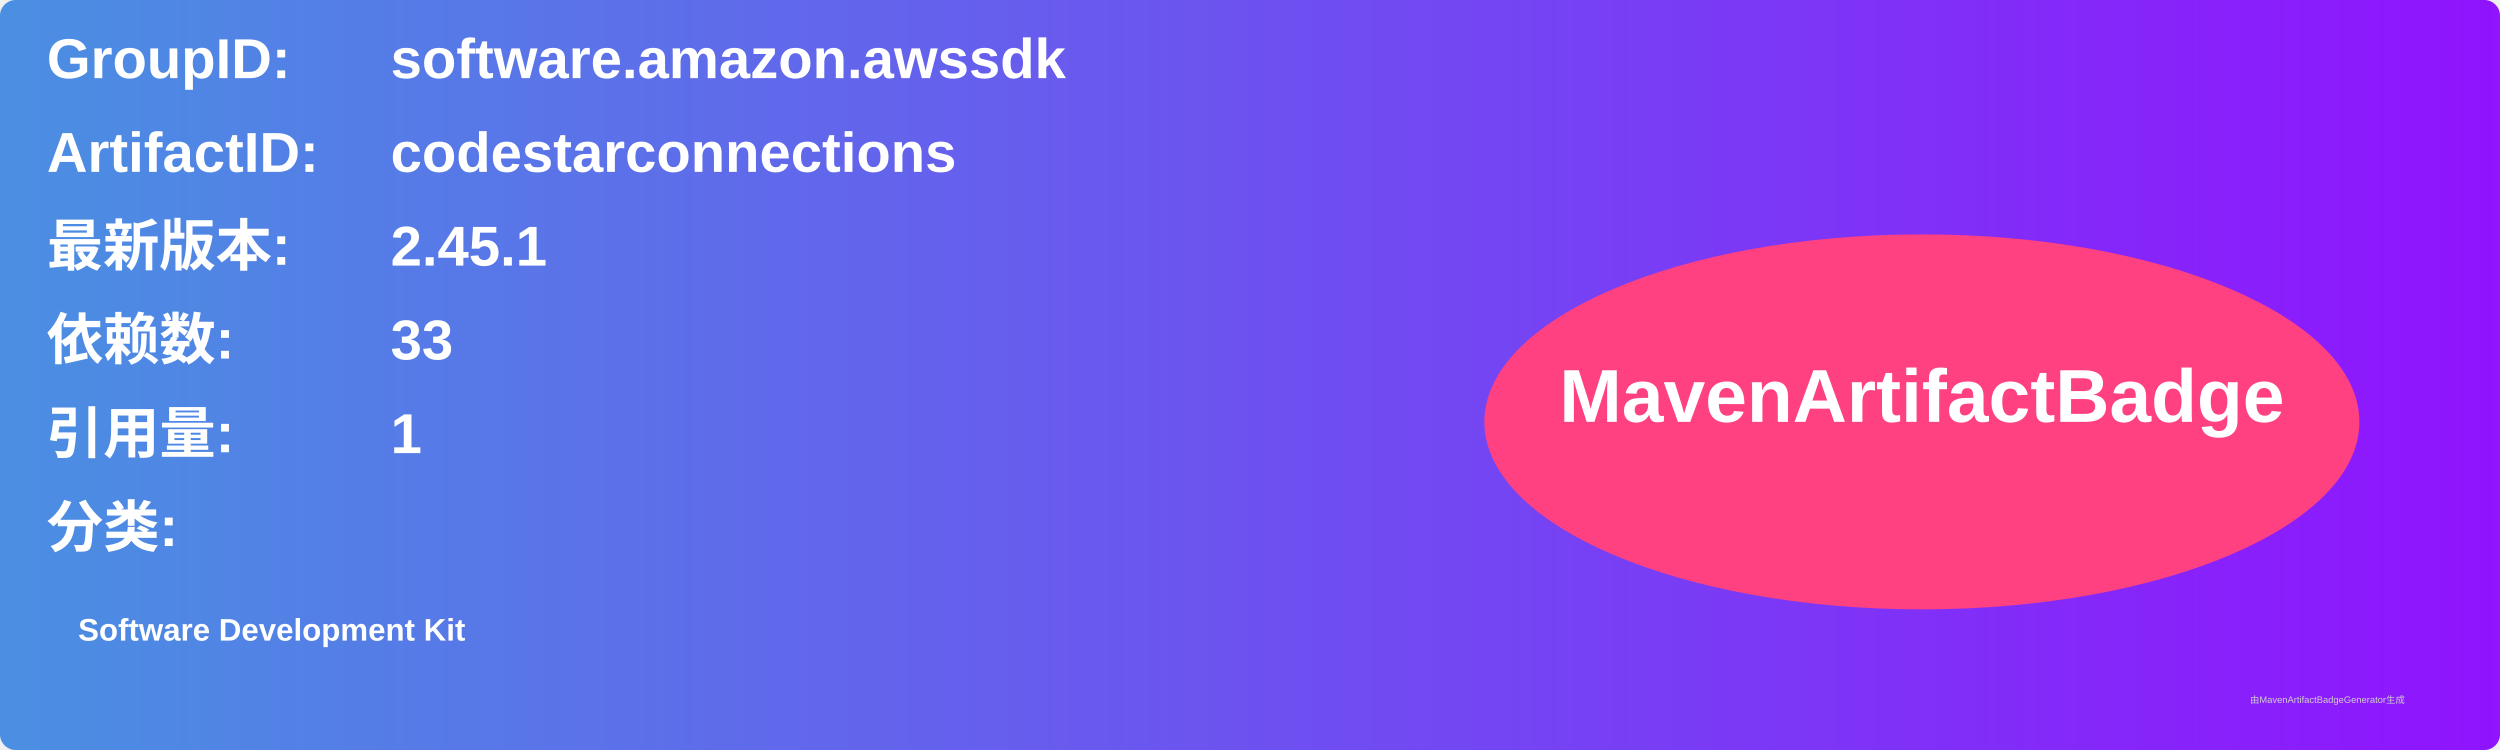
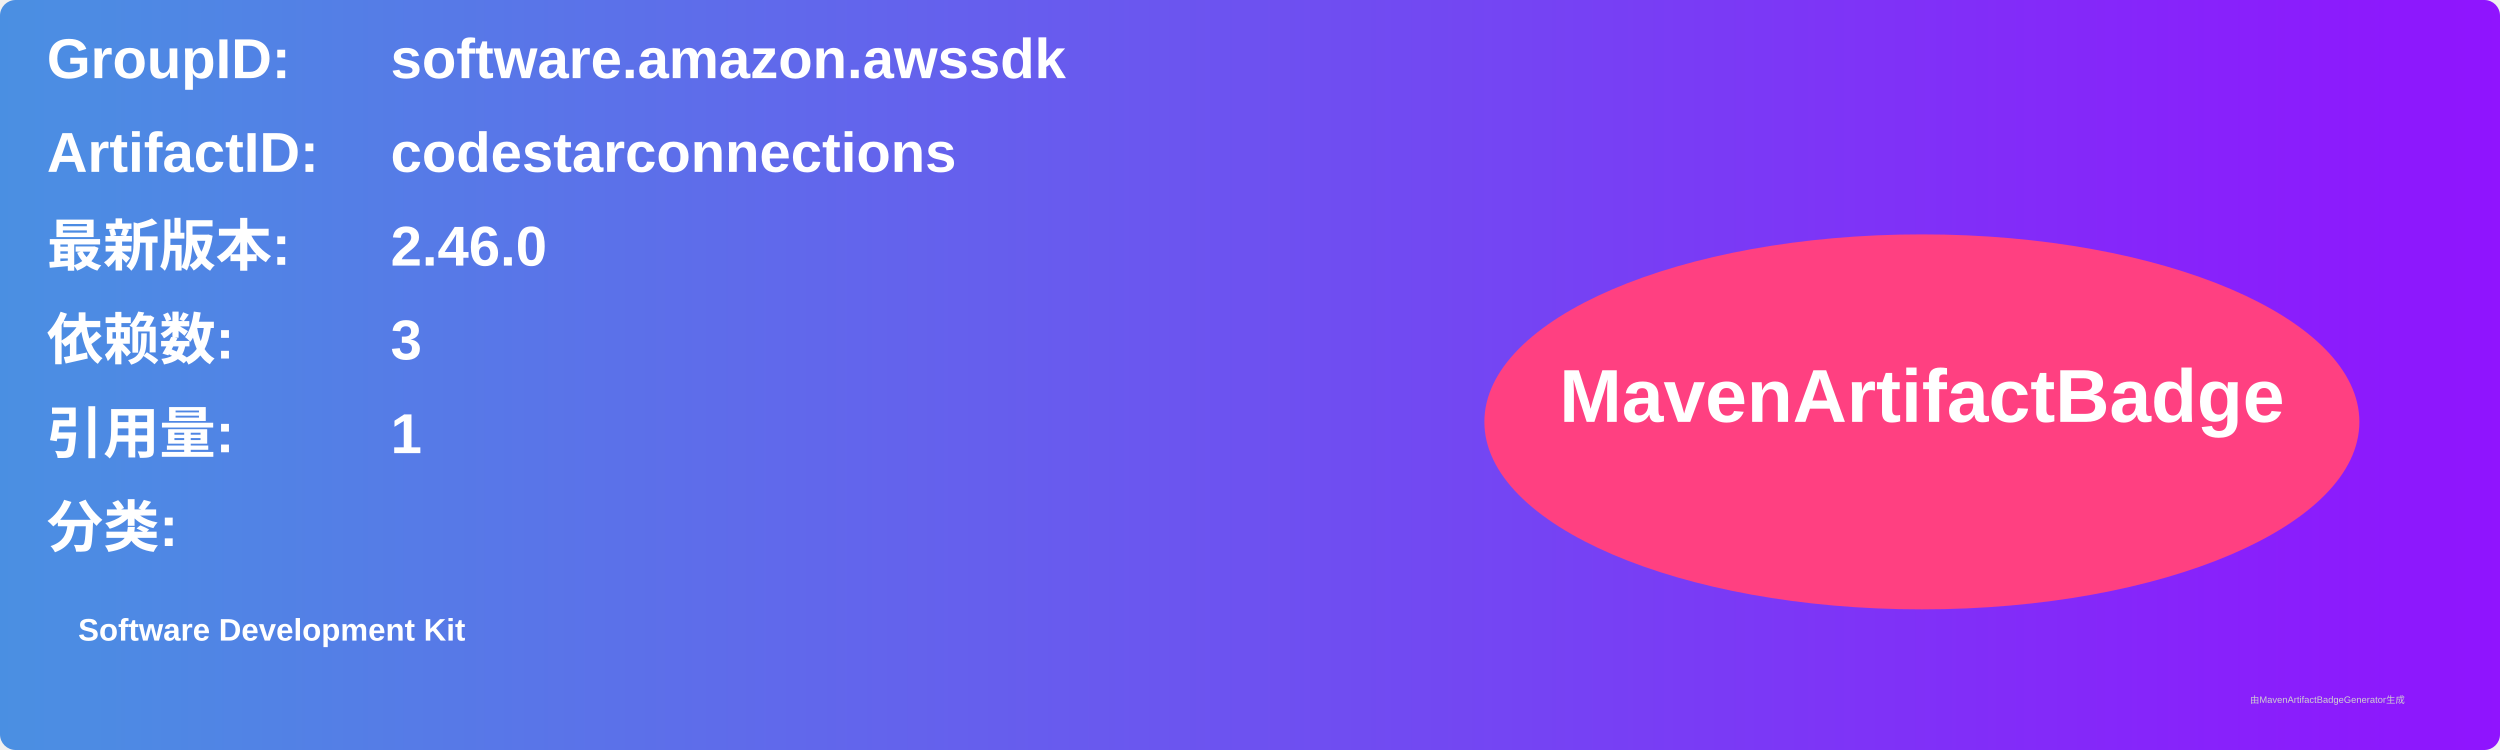
<svg xmlns="http://www.w3.org/2000/svg" width="800" height="240" viewBox="0 0 800 240">
  <linearGradient id="grad" x1="0%" y1="0%" x2="100%" y2="0%">
    <stop offset="0%" stop-color="#4a90e2" />
    <stop offset="100%" stop-color="#9013fe" />
  </linearGradient>
  <rect width="100%" height="100%" rx="5" ry="5" fill="url(#grad)" />
  <g transform="translate(15, 15)">
    <text x="0" y="10" font-family="Arial" font-size="18" fill="white" font-weight="bold" width="260">GroupID:</text>
    <text x="110" y="10" font-family="Arial" font-size="18" fill="white" font-weight="bold" width="460">software.amazon.awssdk</text>
    <text x="0" y="40" font-family="Arial" font-size="18" fill="white" font-weight="bold" width="260">ArtifactID:</text>
    <text x="110" y="40" font-family="Arial" font-size="18" fill="white" font-weight="bold" width="460">codestarconnections</text>
    <text x="0" y="70" font-family="Arial" font-size="18" fill="white" font-weight="bold">最新版本:</text>
    <text x="110" y="70" font-family="Arial" font-size="18" fill="white" font-weight="bold">
-       <tspan font-weight="bold">2.45.1</tspan>
+       <tspan font-weight="bold">2.46.0</tspan>
    </text>
    <text x="0" y="100" font-family="Arial" font-size="18" fill="white" font-weight="bold">依赖数: </text>
    <text x="110" y="100" font-family="Arial" font-size="18" fill="white">
-       <tspan font-weight="bold">33</tspan>
+       <tspan font-weight="bold">3</tspan>
    </text>
    <text x="0" y="130" font-family="Arial" font-size="18" fill="white" font-weight="bold">引用量: </text>
    <text x="110" y="130" font-family="Arial" font-size="18" fill="white">
      <tspan font-weight="bold">1</tspan>
    </text>
    <text x="0" y="160" font-family="Arial" font-size="18" fill="white" font-weight="bold">分类:</text>
    <text x="10" y="190" font-family="Arial" font-size="10" fill="white">
      <tspan font-weight="bold">Software Development Kit</tspan>
    </text>
    <ellipse cx="600" cy="120" rx="140" ry="60" fill="#ff4081" />
    <text x="600" y="120" text-anchor="middle" font-family="Arial" font-size="24" fill="white" font-weight="bold">MavenArtifactBadge</text>
  </g>
  <text x="720" y="225" font-family="Arial" font-size="3" fill="#d0d0d0">由MavenArtifactBadgeGenerator生成</text>
</svg>
